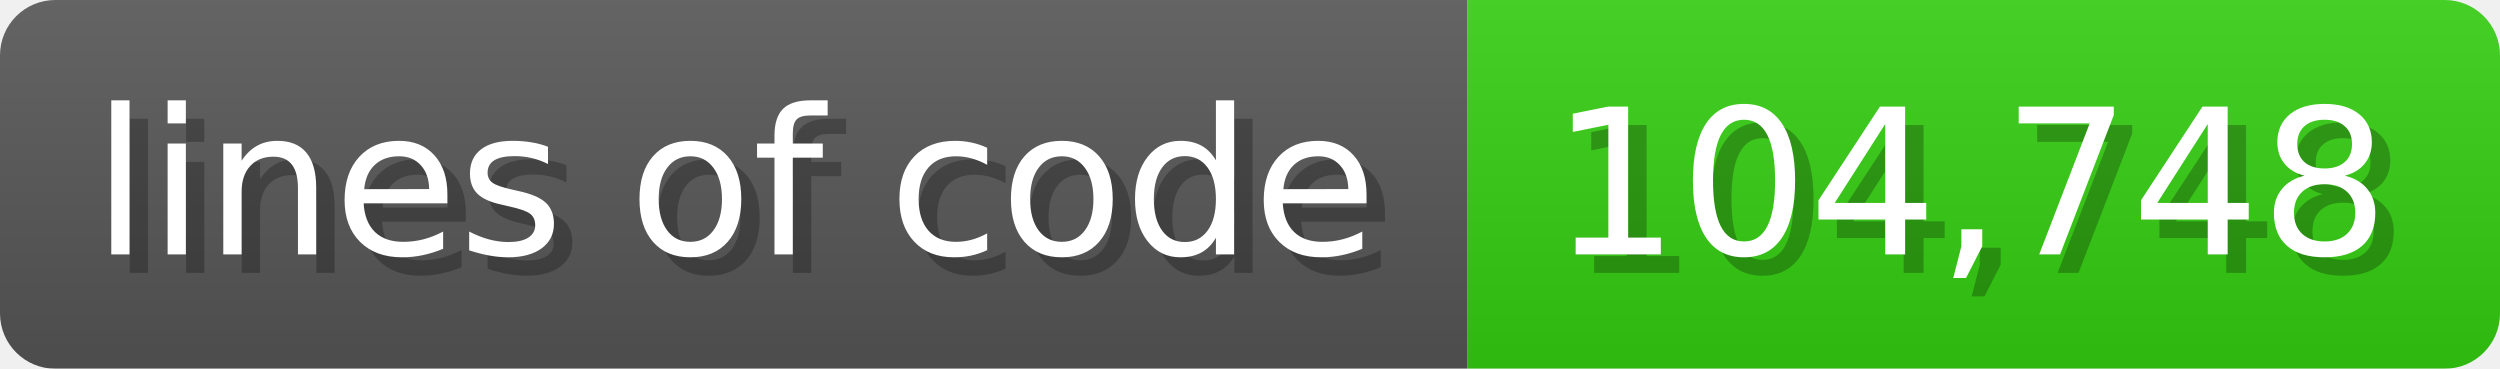
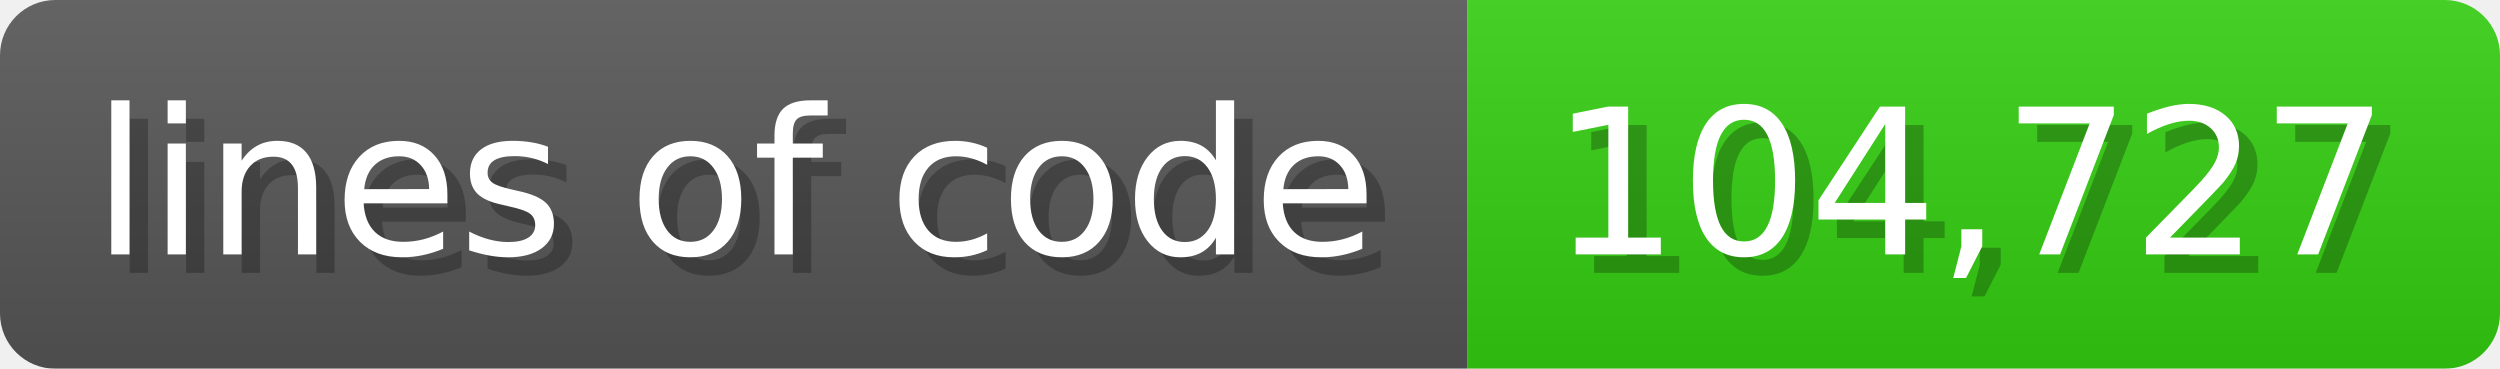
<svg xmlns="http://www.w3.org/2000/svg" width="135.6" height="20" viewBox="0 0 1356 200">
  <linearGradient id="a" x2="0" y2="100%">
    <stop offset="0" stop-opacity=".1" stop-color="#EEE" />
    <stop offset="1" stop-opacity=".1" />
  </linearGradient>
  <mask id="m">
    <rect width="1356" height="200" rx="30" fill="#FFF" />
  </mask>
  <g mask="url(#m)">
    <rect width="796" height="200" fill="#555" />
    <rect width="560" height="200" fill="#3C1" x="796" />
    <rect width="1356" height="200" fill="url(#a)" />
  </g>
  <g fill="#fff" text-anchor="start" font-family="Verdana,DejaVu Sans,sans-serif" font-size="110">
    <text x="60" y="148" textLength="696" fill="#000" opacity="0.25">lines of code</text>
    <text x="50" y="138" textLength="696">lines of code</text>
-     <text x="851" y="148" textLength="460" fill="#000" opacity="0.25">104,748</text>
-     <text x="841" y="138" textLength="460">104,748</text>
+     <text x="851" y="148" textLength="460" fill="#000" opacity="0.25">104,727</text>
+     <text x="841" y="138" textLength="460">104,727</text>
  </g>
</svg>
